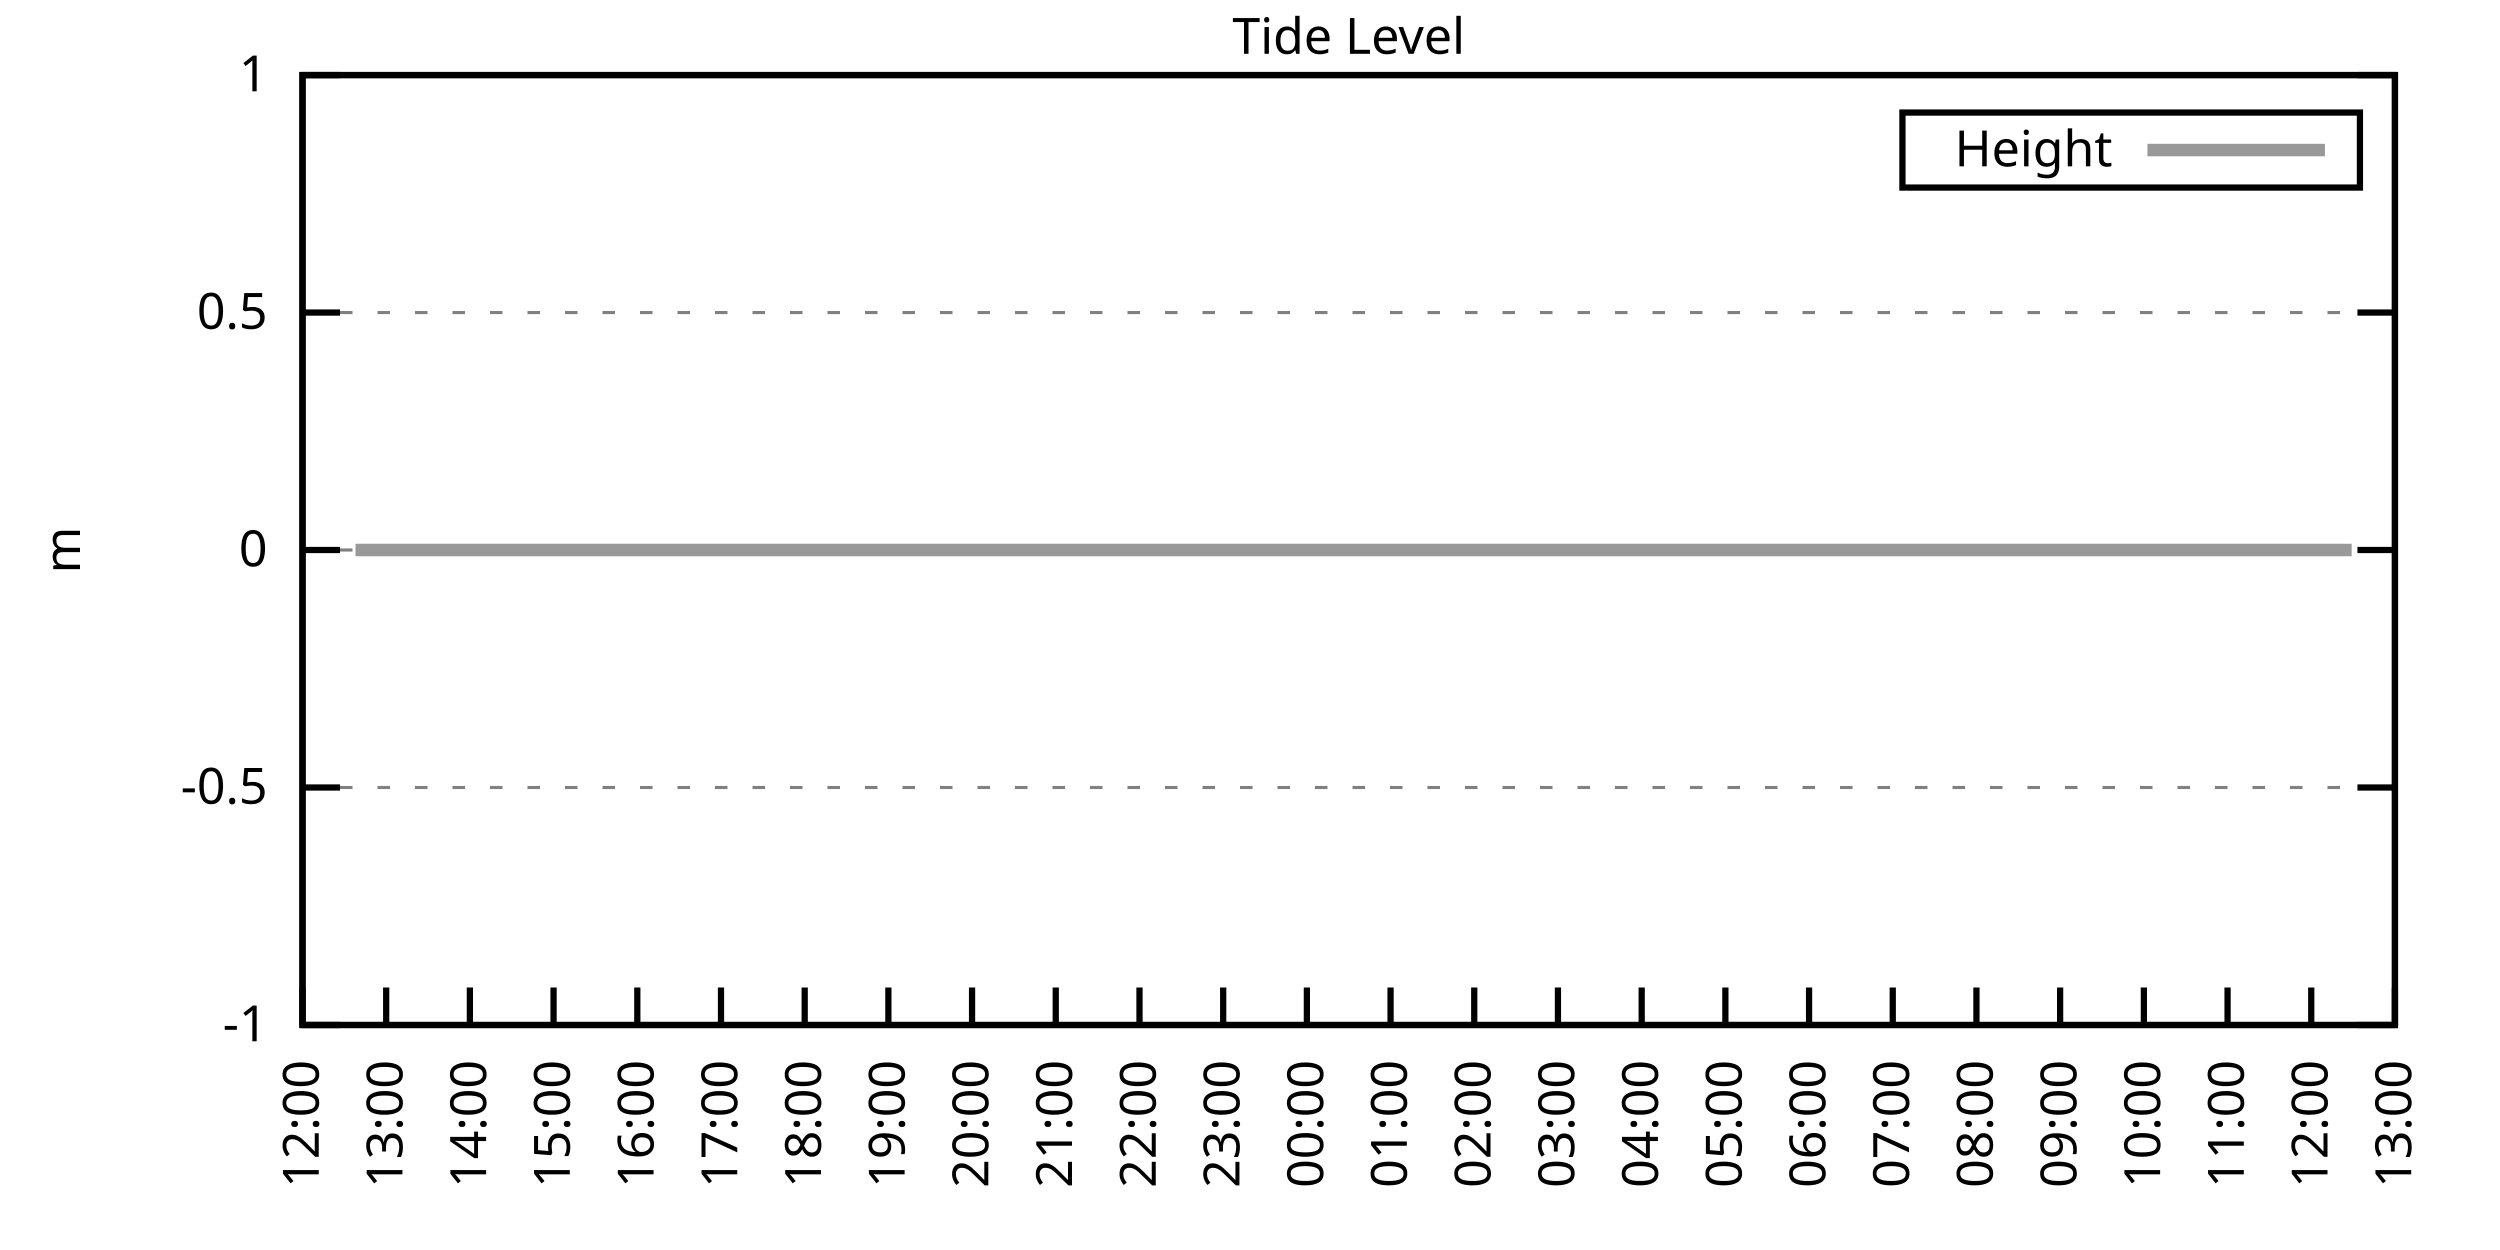
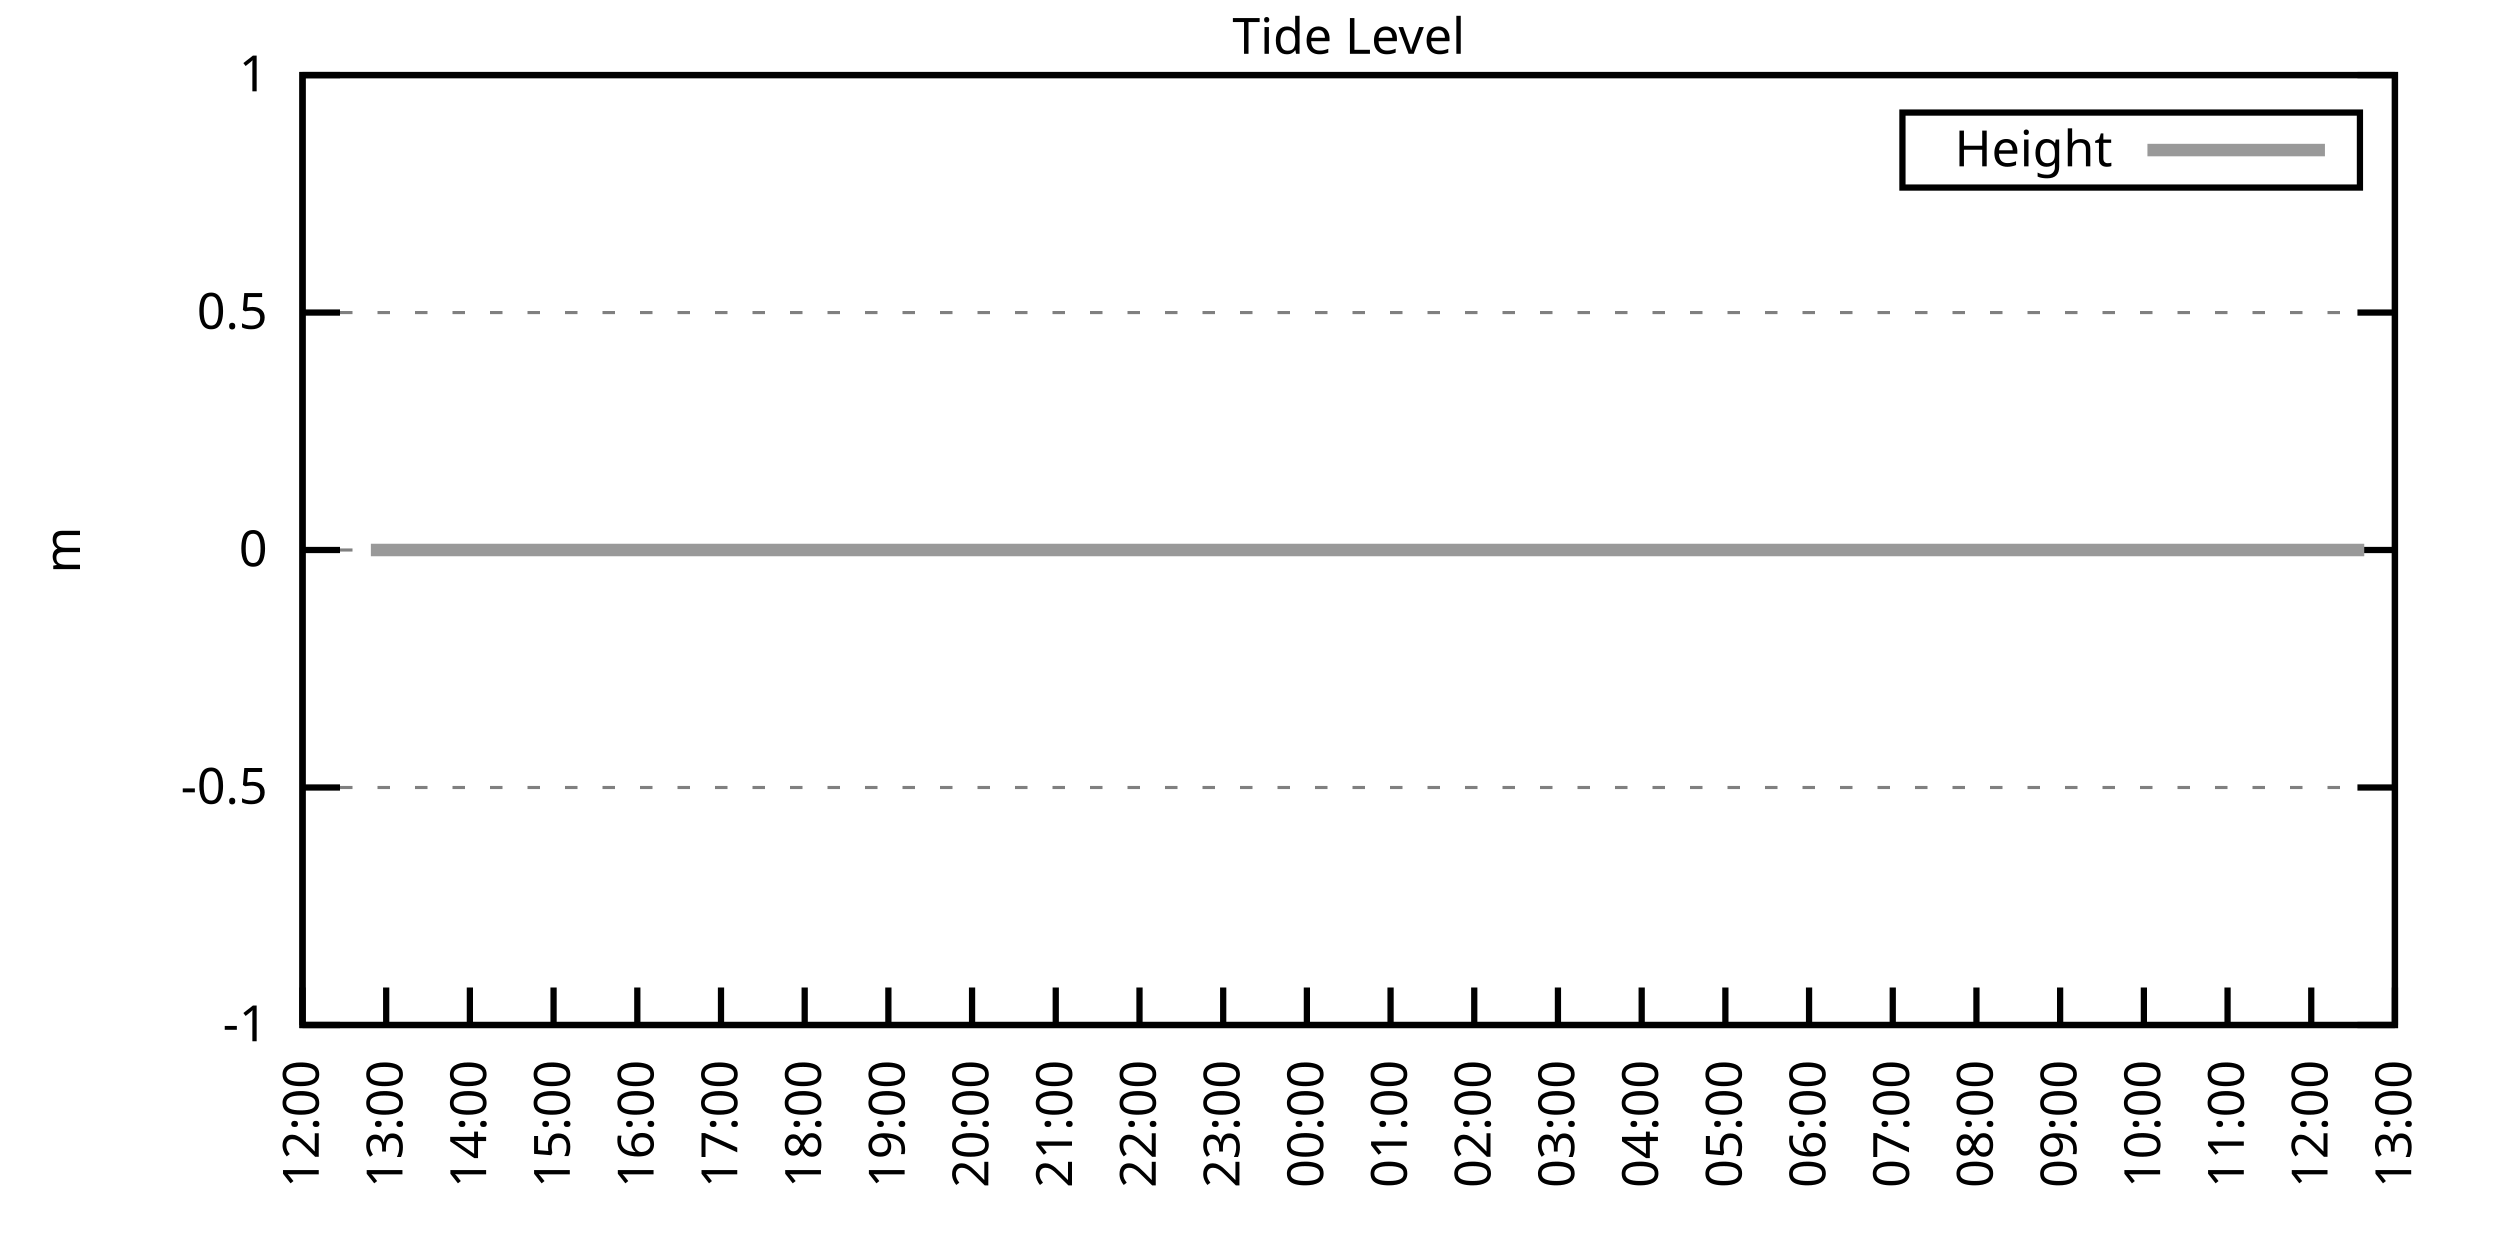
<svg xmlns="http://www.w3.org/2000/svg" xmlns:xlink="http://www.w3.org/1999/xlink" width="400" height="200" viewBox="0 0 400 200">
  <g id="gnuplot_canvas">
    <rect x="0" y="0" width="400" height="200" fill="none" />
    <defs>
      <circle id="gpDot" r="0.5" stroke-width="0.5" stroke="currentColor" />
      <path id="gpPt0" stroke-width="0.333" stroke="currentColor" d="M-1,0 h2 M0,-1 v2" />
      <path id="gpPt1" stroke-width="0.333" stroke="currentColor" d="M-1,-1 L1,1 M1,-1 L-1,1" />
      <path id="gpPt2" stroke-width="0.333" stroke="currentColor" d="M-1,0 L1,0 M0,-1 L0,1 M-1,-1 L1,1 M-1,1 L1,-1" />
      <rect id="gpPt3" stroke-width="0.333" stroke="currentColor" x="-1" y="-1" width="2" height="2" />
      <rect id="gpPt4" stroke-width="0.333" stroke="currentColor" fill="currentColor" x="-1" y="-1" width="2" height="2" />
      <circle id="gpPt5" stroke-width="0.333" stroke="currentColor" cx="0" cy="0" r="1" />
      <use xlink:href="#gpPt5" id="gpPt6" fill="currentColor" stroke="none" />
      <path id="gpPt7" stroke-width="0.333" stroke="currentColor" d="M0,-1.33 L-1.33,0.67 L1.33,0.67 z" />
      <use xlink:href="#gpPt7" id="gpPt8" fill="currentColor" stroke="none" />
      <use xlink:href="#gpPt7" id="gpPt9" stroke="currentColor" transform="rotate(180)" />
      <use xlink:href="#gpPt9" id="gpPt10" fill="currentColor" stroke="none" />
      <use xlink:href="#gpPt3" id="gpPt11" stroke="currentColor" transform="rotate(45)" />
      <use xlink:href="#gpPt11" id="gpPt12" fill="currentColor" stroke="none" />
      <path id="gpPt13" stroke-width="0.333" stroke="currentColor" d="M0,1.330 L1.265,0.411 L0.782,-1.067 L-0.782,-1.076 L-1.265,0.411 z" />
      <use xlink:href="#gpPt13" id="gpPt14" fill="currentColor" stroke="none" />
      <filter id="textbox" filterUnits="objectBoundingBox" x="0" y="0" height="1" width="1">
        <feFlood flood-color="white" flood-opacity="1" result="bgnd" />
        <feComposite in="SourceGraphic" in2="bgnd" operator="atop" />
      </filter>
      <filter id="greybox" filterUnits="objectBoundingBox" x="0" y="0" height="1" width="1">
        <feFlood flood-color="lightgrey" flood-opacity="1" result="grey" />
        <feComposite in="SourceGraphic" in2="grey" operator="atop" />
      </filter>
    </defs>
    <g fill="none" color="white" stroke="currentColor" stroke-width="1.00" stroke-linecap="butt" stroke-linejoin="miter">
</g>
    <g fill="none" color="black" stroke="currentColor" stroke-width="1.00" stroke-linecap="butt" stroke-linejoin="miter">
      <g stroke="none" shape-rendering="crispEdges">
        <polygon fill="rgb(255, 255, 255)" points="48.40,164.00 383.18,164.00 383.18,12.02 48.40,12.02 " />
      </g>
    </g>
    <g fill="none" color="black" stroke="currentColor" stroke-width="1.00" stroke-linecap="butt" stroke-linejoin="miter">
</g>
    <g fill="none" color="black" stroke="black" stroke-width="0.50" stroke-linecap="butt" stroke-linejoin="miter">
</g>
    <g fill="none" color="gray" stroke="currentColor" stroke-width="0.50" stroke-linecap="butt" stroke-linejoin="miter">
      <path stroke="gray" stroke-dasharray="2,4" class="gridline" d="M48.40,164.00 L383.19,164.00  " />
    </g>
    <g fill="none" color="gray" stroke="gray" stroke-width="1.00" stroke-linecap="butt" stroke-linejoin="miter">
</g>
    <g fill="none" color="black" stroke="currentColor" stroke-width="1.00" stroke-linecap="butt" stroke-linejoin="miter">
      <path stroke="black" d="M48.40,164.00 L54.40,164.00 M383.19,164.00 L377.19,164.00  " />
      <g transform="translate(42.80,166.60)" stroke="none" fill="black" font-family="Sans" font-size="8.00" text-anchor="end">
        <text>
          <tspan font-family="Sans">-1</tspan>
        </text>
      </g>
    </g>
    <g fill="none" color="black" stroke="currentColor" stroke-width="1.00" stroke-linecap="butt" stroke-linejoin="miter">
</g>
    <g fill="none" color="black" stroke="black" stroke-width="0.50" stroke-linecap="butt" stroke-linejoin="miter">
</g>
    <g fill="none" color="gray" stroke="currentColor" stroke-width="0.50" stroke-linecap="butt" stroke-linejoin="miter">
      <path stroke="gray" stroke-dasharray="2,4" class="gridline" d="M48.40,126.00 L383.19,126.00  " />
    </g>
    <g fill="none" color="gray" stroke="gray" stroke-width="1.00" stroke-linecap="butt" stroke-linejoin="miter">
</g>
    <g fill="none" color="black" stroke="currentColor" stroke-width="1.00" stroke-linecap="butt" stroke-linejoin="miter">
      <path stroke="black" d="M48.40,126.00 L54.40,126.00 M383.19,126.00 L377.19,126.00  " />
      <g transform="translate(42.80,128.60)" stroke="none" fill="black" font-family="Sans" font-size="8.00" text-anchor="end">
        <text>
          <tspan font-family="Sans">-0.5</tspan>
        </text>
      </g>
    </g>
    <g fill="none" color="black" stroke="currentColor" stroke-width="1.00" stroke-linecap="butt" stroke-linejoin="miter">
</g>
    <g fill="none" color="black" stroke="black" stroke-width="0.50" stroke-linecap="butt" stroke-linejoin="miter">
</g>
    <g fill="none" color="gray" stroke="currentColor" stroke-width="0.50" stroke-linecap="butt" stroke-linejoin="miter">
      <path stroke="gray" stroke-dasharray="2,4" class="gridline" d="M48.40,88.00 L383.19,88.00  " />
    </g>
    <g fill="none" color="gray" stroke="gray" stroke-width="1.00" stroke-linecap="butt" stroke-linejoin="miter">
</g>
    <g fill="none" color="black" stroke="currentColor" stroke-width="1.00" stroke-linecap="butt" stroke-linejoin="miter">
      <path stroke="black" d="M48.40,88.00 L54.40,88.00 M383.19,88.00 L377.19,88.00  " />
      <g transform="translate(42.80,90.60)" stroke="none" fill="black" font-family="Sans" font-size="8.00" text-anchor="end">
        <text>
          <tspan font-family="Sans"> 0</tspan>
        </text>
      </g>
    </g>
    <g fill="none" color="black" stroke="currentColor" stroke-width="1.00" stroke-linecap="butt" stroke-linejoin="miter">
</g>
    <g fill="none" color="black" stroke="black" stroke-width="0.50" stroke-linecap="butt" stroke-linejoin="miter">
</g>
    <g fill="none" color="gray" stroke="currentColor" stroke-width="0.50" stroke-linecap="butt" stroke-linejoin="miter">
      <path stroke="gray" stroke-dasharray="2,4" class="gridline" d="M48.40,50.01 L383.19,50.01  " />
    </g>
    <g fill="none" color="gray" stroke="gray" stroke-width="1.00" stroke-linecap="butt" stroke-linejoin="miter">
</g>
    <g fill="none" color="black" stroke="currentColor" stroke-width="1.00" stroke-linecap="butt" stroke-linejoin="miter">
      <path stroke="black" d="M48.40,50.01 L54.40,50.01 M383.19,50.01 L377.19,50.01  " />
      <g transform="translate(42.80,52.61)" stroke="none" fill="black" font-family="Sans" font-size="8.00" text-anchor="end">
        <text>
          <tspan font-family="Sans"> 0.5</tspan>
        </text>
      </g>
    </g>
    <g fill="none" color="black" stroke="currentColor" stroke-width="1.00" stroke-linecap="butt" stroke-linejoin="miter">
</g>
    <g fill="none" color="black" stroke="black" stroke-width="0.50" stroke-linecap="butt" stroke-linejoin="miter">
</g>
    <g fill="none" color="gray" stroke="currentColor" stroke-width="0.50" stroke-linecap="butt" stroke-linejoin="miter">
      <path stroke="gray" stroke-dasharray="2,4" class="gridline" d="M48.40,12.01 L383.19,12.01  " />
    </g>
    <g fill="none" color="gray" stroke="gray" stroke-width="1.00" stroke-linecap="butt" stroke-linejoin="miter">
</g>
    <g fill="none" color="black" stroke="currentColor" stroke-width="1.00" stroke-linecap="butt" stroke-linejoin="miter">
      <path stroke="black" d="M48.40,12.01 L54.40,12.01 M383.19,12.01 L377.19,12.01  " />
      <g transform="translate(42.80,14.61)" stroke="none" fill="black" font-family="Sans" font-size="8.00" text-anchor="end">
        <text>
          <tspan font-family="Sans"> 1</tspan>
        </text>
      </g>
    </g>
    <g fill="none" color="black" stroke="currentColor" stroke-width="1.00" stroke-linecap="butt" stroke-linejoin="miter">
      <path stroke="black" d="M48.40,164.00 L48.40,158.00  " />
      <g transform="translate(51.00,169.60) rotate(270.00)" stroke="none" fill="black" font-family="Sans" font-size="8.00" text-anchor="end">
        <text>
          <tspan font-family="Sans">12:00</tspan>
        </text>
      </g>
    </g>
    <g fill="none" color="black" stroke="currentColor" stroke-width="1.00" stroke-linecap="butt" stroke-linejoin="miter">
      <path stroke="black" d="M61.79,164.00 L61.79,158.00  " />
      <g transform="translate(64.39,169.60) rotate(270.00)" stroke="none" fill="black" font-family="Sans" font-size="8.00" text-anchor="end">
        <text>
          <tspan font-family="Sans">13:00</tspan>
        </text>
      </g>
    </g>
    <g fill="none" color="black" stroke="currentColor" stroke-width="1.00" stroke-linecap="butt" stroke-linejoin="miter">
      <path stroke="black" d="M75.18,164.00 L75.18,158.00  " />
      <g transform="translate(77.78,169.60) rotate(270.00)" stroke="none" fill="black" font-family="Sans" font-size="8.00" text-anchor="end">
        <text>
          <tspan font-family="Sans">14:00</tspan>
        </text>
      </g>
    </g>
    <g fill="none" color="black" stroke="currentColor" stroke-width="1.00" stroke-linecap="butt" stroke-linejoin="miter">
      <path stroke="black" d="M88.57,164.00 L88.57,158.00  " />
      <g transform="translate(91.17,169.60) rotate(270.00)" stroke="none" fill="black" font-family="Sans" font-size="8.00" text-anchor="end">
        <text>
          <tspan font-family="Sans">15:00</tspan>
        </text>
      </g>
    </g>
    <g fill="none" color="black" stroke="currentColor" stroke-width="1.00" stroke-linecap="butt" stroke-linejoin="miter">
      <path stroke="black" d="M101.97,164.00 L101.97,158.00  " />
      <g transform="translate(104.57,169.60) rotate(270.00)" stroke="none" fill="black" font-family="Sans" font-size="8.00" text-anchor="end">
        <text>
          <tspan font-family="Sans">16:00</tspan>
        </text>
      </g>
    </g>
    <g fill="none" color="black" stroke="currentColor" stroke-width="1.00" stroke-linecap="butt" stroke-linejoin="miter">
      <path stroke="black" d="M115.36,164.00 L115.36,158.00  " />
      <g transform="translate(117.96,169.60) rotate(270.00)" stroke="none" fill="black" font-family="Sans" font-size="8.00" text-anchor="end">
        <text>
          <tspan font-family="Sans">17:00</tspan>
        </text>
      </g>
    </g>
    <g fill="none" color="black" stroke="currentColor" stroke-width="1.00" stroke-linecap="butt" stroke-linejoin="miter">
      <path stroke="black" d="M128.75,164.00 L128.75,158.00  " />
      <g transform="translate(131.35,169.60) rotate(270.00)" stroke="none" fill="black" font-family="Sans" font-size="8.00" text-anchor="end">
        <text>
          <tspan font-family="Sans">18:00</tspan>
        </text>
      </g>
    </g>
    <g fill="none" color="black" stroke="currentColor" stroke-width="1.00" stroke-linecap="butt" stroke-linejoin="miter">
      <path stroke="black" d="M142.14,164.00 L142.14,158.00  " />
      <g transform="translate(144.74,169.60) rotate(270.00)" stroke="none" fill="black" font-family="Sans" font-size="8.00" text-anchor="end">
        <text>
          <tspan font-family="Sans">19:00</tspan>
        </text>
      </g>
    </g>
    <g fill="none" color="black" stroke="currentColor" stroke-width="1.00" stroke-linecap="butt" stroke-linejoin="miter">
      <path stroke="black" d="M155.53,164.00 L155.53,158.00  " />
      <g transform="translate(158.13,169.60) rotate(270.00)" stroke="none" fill="black" font-family="Sans" font-size="8.00" text-anchor="end">
        <text>
          <tspan font-family="Sans">20:00</tspan>
        </text>
      </g>
    </g>
    <g fill="none" color="black" stroke="currentColor" stroke-width="1.00" stroke-linecap="butt" stroke-linejoin="miter">
      <path stroke="black" d="M168.92,164.00 L168.92,158.00  " />
      <g transform="translate(171.52,169.60) rotate(270.00)" stroke="none" fill="black" font-family="Sans" font-size="8.00" text-anchor="end">
        <text>
          <tspan font-family="Sans">21:00</tspan>
        </text>
      </g>
    </g>
    <g fill="none" color="black" stroke="currentColor" stroke-width="1.00" stroke-linecap="butt" stroke-linejoin="miter">
      <path stroke="black" d="M182.32,164.00 L182.32,158.00  " />
      <g transform="translate(184.92,169.60) rotate(270.00)" stroke="none" fill="black" font-family="Sans" font-size="8.00" text-anchor="end">
        <text>
          <tspan font-family="Sans">22:00</tspan>
        </text>
      </g>
    </g>
    <g fill="none" color="black" stroke="currentColor" stroke-width="1.00" stroke-linecap="butt" stroke-linejoin="miter">
      <path stroke="black" d="M195.71,164.00 L195.71,158.00  " />
      <g transform="translate(198.31,169.60) rotate(270.00)" stroke="none" fill="black" font-family="Sans" font-size="8.00" text-anchor="end">
        <text>
          <tspan font-family="Sans">23:00</tspan>
        </text>
      </g>
    </g>
    <g fill="none" color="black" stroke="currentColor" stroke-width="1.00" stroke-linecap="butt" stroke-linejoin="miter">
      <path stroke="black" d="M209.10,164.00 L209.10,158.00  " />
      <g transform="translate(211.70,169.60) rotate(270.00)" stroke="none" fill="black" font-family="Sans" font-size="8.00" text-anchor="end">
        <text>
          <tspan font-family="Sans">00:00</tspan>
        </text>
      </g>
    </g>
    <g fill="none" color="black" stroke="currentColor" stroke-width="1.00" stroke-linecap="butt" stroke-linejoin="miter">
      <path stroke="black" d="M222.49,164.00 L222.49,158.00  " />
      <g transform="translate(225.09,169.60) rotate(270.00)" stroke="none" fill="black" font-family="Sans" font-size="8.00" text-anchor="end">
        <text>
          <tspan font-family="Sans">01:00</tspan>
        </text>
      </g>
    </g>
    <g fill="none" color="black" stroke="currentColor" stroke-width="1.00" stroke-linecap="butt" stroke-linejoin="miter">
      <path stroke="black" d="M235.88,164.00 L235.88,158.00  " />
      <g transform="translate(238.48,169.60) rotate(270.00)" stroke="none" fill="black" font-family="Sans" font-size="8.00" text-anchor="end">
        <text>
          <tspan font-family="Sans">02:00</tspan>
        </text>
      </g>
    </g>
    <g fill="none" color="black" stroke="currentColor" stroke-width="1.00" stroke-linecap="butt" stroke-linejoin="miter">
      <path stroke="black" d="M249.27,164.00 L249.27,158.00  " />
      <g transform="translate(251.87,169.60) rotate(270.00)" stroke="none" fill="black" font-family="Sans" font-size="8.00" text-anchor="end">
        <text>
          <tspan font-family="Sans">03:00</tspan>
        </text>
      </g>
    </g>
    <g fill="none" color="black" stroke="currentColor" stroke-width="1.00" stroke-linecap="butt" stroke-linejoin="miter">
      <path stroke="black" d="M262.67,164.00 L262.67,158.00  " />
      <g transform="translate(265.27,169.60) rotate(270.00)" stroke="none" fill="black" font-family="Sans" font-size="8.00" text-anchor="end">
        <text>
          <tspan font-family="Sans">04:00</tspan>
        </text>
      </g>
    </g>
    <g fill="none" color="black" stroke="currentColor" stroke-width="1.00" stroke-linecap="butt" stroke-linejoin="miter">
      <path stroke="black" d="M276.06,164.00 L276.06,158.00  " />
      <g transform="translate(278.66,169.60) rotate(270.00)" stroke="none" fill="black" font-family="Sans" font-size="8.00" text-anchor="end">
        <text>
          <tspan font-family="Sans">05:00</tspan>
        </text>
      </g>
    </g>
    <g fill="none" color="black" stroke="currentColor" stroke-width="1.00" stroke-linecap="butt" stroke-linejoin="miter">
      <path stroke="black" d="M289.45,164.00 L289.45,158.00  " />
      <g transform="translate(292.05,169.60) rotate(270.00)" stroke="none" fill="black" font-family="Sans" font-size="8.00" text-anchor="end">
        <text>
          <tspan font-family="Sans">06:00</tspan>
        </text>
      </g>
    </g>
    <g fill="none" color="black" stroke="currentColor" stroke-width="1.00" stroke-linecap="butt" stroke-linejoin="miter">
      <path stroke="black" d="M302.84,164.00 L302.84,158.00  " />
      <g transform="translate(305.44,169.60) rotate(270.00)" stroke="none" fill="black" font-family="Sans" font-size="8.00" text-anchor="end">
        <text>
          <tspan font-family="Sans">07:00</tspan>
        </text>
      </g>
    </g>
    <g fill="none" color="black" stroke="currentColor" stroke-width="1.00" stroke-linecap="butt" stroke-linejoin="miter">
      <path stroke="black" d="M316.23,164.00 L316.23,158.00  " />
      <g transform="translate(318.83,169.60) rotate(270.00)" stroke="none" fill="black" font-family="Sans" font-size="8.00" text-anchor="end">
        <text>
          <tspan font-family="Sans">08:00</tspan>
        </text>
      </g>
    </g>
    <g fill="none" color="black" stroke="currentColor" stroke-width="1.00" stroke-linecap="butt" stroke-linejoin="miter">
      <path stroke="black" d="M329.62,164.00 L329.62,158.00  " />
      <g transform="translate(332.22,169.60) rotate(270.00)" stroke="none" fill="black" font-family="Sans" font-size="8.00" text-anchor="end">
        <text>
          <tspan font-family="Sans">09:00</tspan>
        </text>
      </g>
    </g>
    <g fill="none" color="black" stroke="currentColor" stroke-width="1.00" stroke-linecap="butt" stroke-linejoin="miter">
      <path stroke="black" d="M343.02,164.00 L343.02,158.00  " />
      <g transform="translate(345.62,169.60) rotate(270.00)" stroke="none" fill="black" font-family="Sans" font-size="8.00" text-anchor="end">
        <text>
          <tspan font-family="Sans">10:00</tspan>
        </text>
      </g>
    </g>
    <g fill="none" color="black" stroke="currentColor" stroke-width="1.00" stroke-linecap="butt" stroke-linejoin="miter">
      <path stroke="black" d="M356.41,164.00 L356.41,158.00  " />
      <g transform="translate(359.01,169.60) rotate(270.00)" stroke="none" fill="black" font-family="Sans" font-size="8.00" text-anchor="end">
        <text>
          <tspan font-family="Sans">11:00</tspan>
        </text>
      </g>
    </g>
    <g fill="none" color="black" stroke="currentColor" stroke-width="1.00" stroke-linecap="butt" stroke-linejoin="miter">
      <path stroke="black" d="M369.80,164.00 L369.80,158.00  " />
      <g transform="translate(372.40,169.60) rotate(270.00)" stroke="none" fill="black" font-family="Sans" font-size="8.00" text-anchor="end">
        <text>
          <tspan font-family="Sans">12:00</tspan>
        </text>
      </g>
    </g>
    <g fill="none" color="black" stroke="currentColor" stroke-width="1.00" stroke-linecap="butt" stroke-linejoin="miter">
      <path stroke="black" d="M383.19,164.00 L383.19,158.00  " />
      <g transform="translate(385.79,169.60) rotate(270.00)" stroke="none" fill="black" font-family="Sans" font-size="8.00" text-anchor="end">
        <text>
          <tspan font-family="Sans">13:00</tspan>
        </text>
      </g>
    </g>
    <g fill="none" color="black" stroke="currentColor" stroke-width="1.00" stroke-linecap="butt" stroke-linejoin="miter">
</g>
    <g fill="none" color="black" stroke="currentColor" stroke-width="1.00" stroke-linecap="butt" stroke-linejoin="miter">
      <path stroke="black" d="M48.40,12.01 L48.40,164.00 L383.19,164.00 L383.19,12.01 L48.40,12.01 Z  " />
    </g>
    <g fill="none" color="black" stroke="currentColor" stroke-width="1.00" stroke-linecap="butt" stroke-linejoin="miter">
</g>
    <g fill="none" color="black" stroke="currentColor" stroke-width="1.00" stroke-linecap="butt" stroke-linejoin="miter">
      <path stroke="black" d="M304.39,30.01 L304.39,18.01 L377.59,18.01 L377.59,30.01 L304.39,30.01 Z  " />
    </g>
    <g id="Tide_level_plot_1">
      <g fill="none" color="white" stroke="black" stroke-width="2.00" stroke-linecap="butt" stroke-linejoin="miter">
</g>
      <g fill="none" color="black" stroke="currentColor" stroke-width="2.00" stroke-linecap="butt" stroke-linejoin="miter">
        <g transform="translate(337.99,26.61)" stroke="none" fill="black" font-family="Sans" font-size="8.00" text-anchor="end">
          <text>
            <tspan font-family="Sans">Height</tspan>
          </text>
        </g>
      </g>
      <g fill="none" color="black" stroke="currentColor" stroke-width="2.00" stroke-linecap="butt" stroke-linejoin="miter">
-         <path stroke="rgb(153, 153, 153)" d="M343.59,24.01 L371.99,24.01 M56.88,88.00 L59.34,88.00 L61.35,88.00 L63.80,88.00 L65.81,88.00 L67.82,88.00   L70.50,88.00 L72.50,88.00 L74.74,88.00 L76.97,88.00 L79.20,88.00 L81.66,88.00 L83.89,88.00 L85.90,88.00   L88.13,88.00 L90.58,88.00 L92.82,88.00 L94.60,88.00 L97.28,88.00 L99.06,88.00 L101.74,88.00 L103.75,88.00   L106.21,88.00 L108.22,88.00 L110.67,88.00 L112.46,88.00 L114.91,88.00 L116.92,88.00 L119.38,88.00 L121.61,88.00   L124.06,88.00 L126.29,88.00 L128.08,88.00 L130.54,88.00 L132.99,88.00 L135.00,88.00 L137.23,88.00 L139.69,88.00   L141.69,88.00 L144.15,88.00 L146.16,88.00 L148.61,88.00 L150.62,88.00 L152.85,88.00 L155.09,88.00 L157.54,88.00   L159.77,88.00 L161.56,88.00 L164.01,88.00 L166.25,88.00 L168.70,88.00 L170.93,88.00 L173.17,88.00 L175.40,88.00   L177.63,88.00 L179.64,88.00 L181.87,88.00 L183.88,88.00 L186.56,88.00 L188.57,88.00 L190.80,88.00 L193.25,88.00   L195.04,88.00 L197.72,88.00 L199.73,88.00 L201.73,88.00 L204.19,88.00 L206.20,88.00 L208.65,88.00 L210.88,88.00   L212.89,88.00 L215.35,88.00 L217.80,88.00 L220.04,88.00 L221.82,88.00 L224.50,88.00 L226.29,88.00 L228.74,88.00   L231.20,88.00 L232.98,88.00 L234.99,88.00 L237.67,88.00 L239.90,88.00 L242.13,88.00 L244.36,88.00 L246.60,88.00   L248.83,88.00 L251.06,88.00 L253.51,88.00 L255.75,88.00 L257.98,88.00 L260.21,88.00 L262.22,88.00 L264.67,88.00   L266.68,88.00 L269.14,88.00 L270.92,88.00 L273.60,88.00 L275.61,88.00 L277.62,88.00 L280.07,88.00 L282.31,88.00   L284.54,88.00 L286.99,88.00 L289.00,88.00 L291.46,88.00 L293.47,88.00 L295.70,88.00 L297.71,88.00 L300.16,88.00   L302.39,88.00 L304.85,88.00 L306.86,88.00 L309.31,88.00 L311.54,88.00 L313.78,88.00 L316.01,88.00 L318.02,88.00   L320.25,88.00 L322.48,88.00 L324.71,88.00 L326.95,88.00 L329.40,88.00 L331.63,88.00 L333.64,88.00 L336.10,88.00   L338.33,88.00 L340.11,88.00 L342.35,88.00 L344.80,88.00 L347.03,88.00 L349.26,88.00 L351.72,88.00 L353.51,88.00   L355.74,88.00 L358.42,88.00 L360.42,88.00 L362.66,88.00 L364.89,88.00 L367.34,88.00 L369.35,88.00 L371.58,88.00   L374.04,88.00 L376.27,88.00  " />
+         <path stroke="rgb(153, 153, 153)" d="M343.59,24.01 L371.99,24.01 M59.34,88.00 L61.35,88.00 L63.80,88.00 L65.81,88.00 L67.82,88.00 L70.50,88.00   L72.50,88.00 L74.74,88.00 L76.97,88.00 L79.20,88.00 L81.66,88.00 L83.89,88.00 L85.90,88.00 L88.13,88.00   L90.58,88.00 L92.82,88.00 L94.60,88.00 L97.28,88.00 L99.06,88.00 L101.74,88.00 L103.75,88.00 L106.21,88.00   L108.22,88.00 L110.67,88.00 L112.46,88.00 L114.91,88.00 L116.92,88.00 L119.38,88.00 L121.61,88.00 L124.06,88.00   L126.29,88.00 L128.08,88.00 L130.54,88.00 L132.99,88.00 L135.00,88.00 L137.23,88.00 L139.69,88.00 L141.69,88.00   L144.15,88.00 L146.16,88.00 L148.61,88.00 L150.62,88.00 L152.85,88.00 L155.09,88.00 L157.54,88.00 L159.77,88.00   L161.56,88.00 L164.01,88.00 L166.25,88.00 L168.70,88.00 L170.93,88.00 L173.17,88.00 L175.40,88.00 L177.63,88.00   L179.64,88.00 L181.87,88.00 L183.88,88.00 L186.56,88.00 L188.57,88.00 L190.80,88.00 L193.25,88.00 L195.04,88.00   L197.72,88.00 L199.73,88.00 L201.73,88.00 L204.19,88.00 L206.20,88.00 L208.65,88.00 L210.88,88.00 L212.89,88.00   L215.35,88.00 L217.80,88.00 L220.04,88.00 L221.82,88.00 L224.50,88.00 L226.29,88.00 L228.74,88.00 L231.20,88.00   L232.98,88.00 L234.99,88.00 L237.67,88.00 L239.90,88.00 L242.13,88.00 L244.36,88.00 L246.60,88.00 L248.83,88.00   L251.06,88.00 L253.51,88.00 L255.75,88.00 L257.98,88.00 L260.21,88.00 L262.22,88.00 L264.67,88.00 L266.68,88.00   L269.14,88.00 L270.92,88.00 L273.60,88.00 L275.61,88.00 L277.62,88.00 L280.07,88.00 L282.31,88.00 L284.54,88.00   L286.99,88.00 L289.00,88.00 L291.46,88.00 L293.47,88.00 L295.70,88.00 L297.71,88.00 L300.16,88.00 L302.39,88.00   L304.85,88.00 L306.86,88.00 L309.31,88.00 L311.54,88.00 L313.78,88.00 L316.01,88.00 L318.02,88.00 L320.25,88.00   L322.48,88.00 L324.71,88.00 L326.95,88.00 L329.40,88.00 L331.63,88.00 L333.64,88.00 L336.10,88.00 L338.33,88.00   L340.11,88.00 L342.35,88.00 L344.80,88.00 L347.03,88.00 L349.26,88.00 L351.72,88.00 L353.51,88.00 L355.74,88.00   L358.42,88.00 L360.42,88.00 L362.66,88.00 L364.89,88.00 L367.34,88.00 L369.35,88.00 L371.58,88.00 L374.04,88.00   L376.27,88.00 L378.28,88.00  " />
      </g>
    </g>
    <g fill="none" color="black" stroke="currentColor" stroke-width="2.00" stroke-linecap="butt" stroke-linejoin="miter">
</g>
    <g fill="none" color="black" stroke="black" stroke-width="1.00" stroke-linecap="butt" stroke-linejoin="miter">
</g>
    <g fill="none" color="black" stroke="currentColor" stroke-width="1.00" stroke-linecap="butt" stroke-linejoin="miter">
      <path stroke="black" d="M48.40,12.01 L48.40,164.00 L383.19,164.00 L383.19,12.01 L48.40,12.01 Z  " />
      <g transform="translate(12.80,88.01) rotate(270.00)" stroke="none" fill="black" font-family="Sans" font-size="8.00" text-anchor="middle">
        <text>
          <tspan font-family="Sans">m</tspan>
        </text>
      </g>
    </g>
    <g fill="none" color="black" stroke="currentColor" stroke-width="1.00" stroke-linecap="butt" stroke-linejoin="miter">
</g>
    <g fill="none" color="black" stroke="currentColor" stroke-width="1.00" stroke-linecap="butt" stroke-linejoin="miter">
      <g transform="translate(215.79,8.61)" stroke="none" fill="black" font-family="Sans" font-size="8.00" text-anchor="middle">
        <text>
          <tspan font-family="Sans">Tide Level</tspan>
        </text>
      </g>
    </g>
    <g fill="none" color="black" stroke="currentColor" stroke-width="1.00" stroke-linecap="butt" stroke-linejoin="miter">
</g>
  </g>
</svg>
